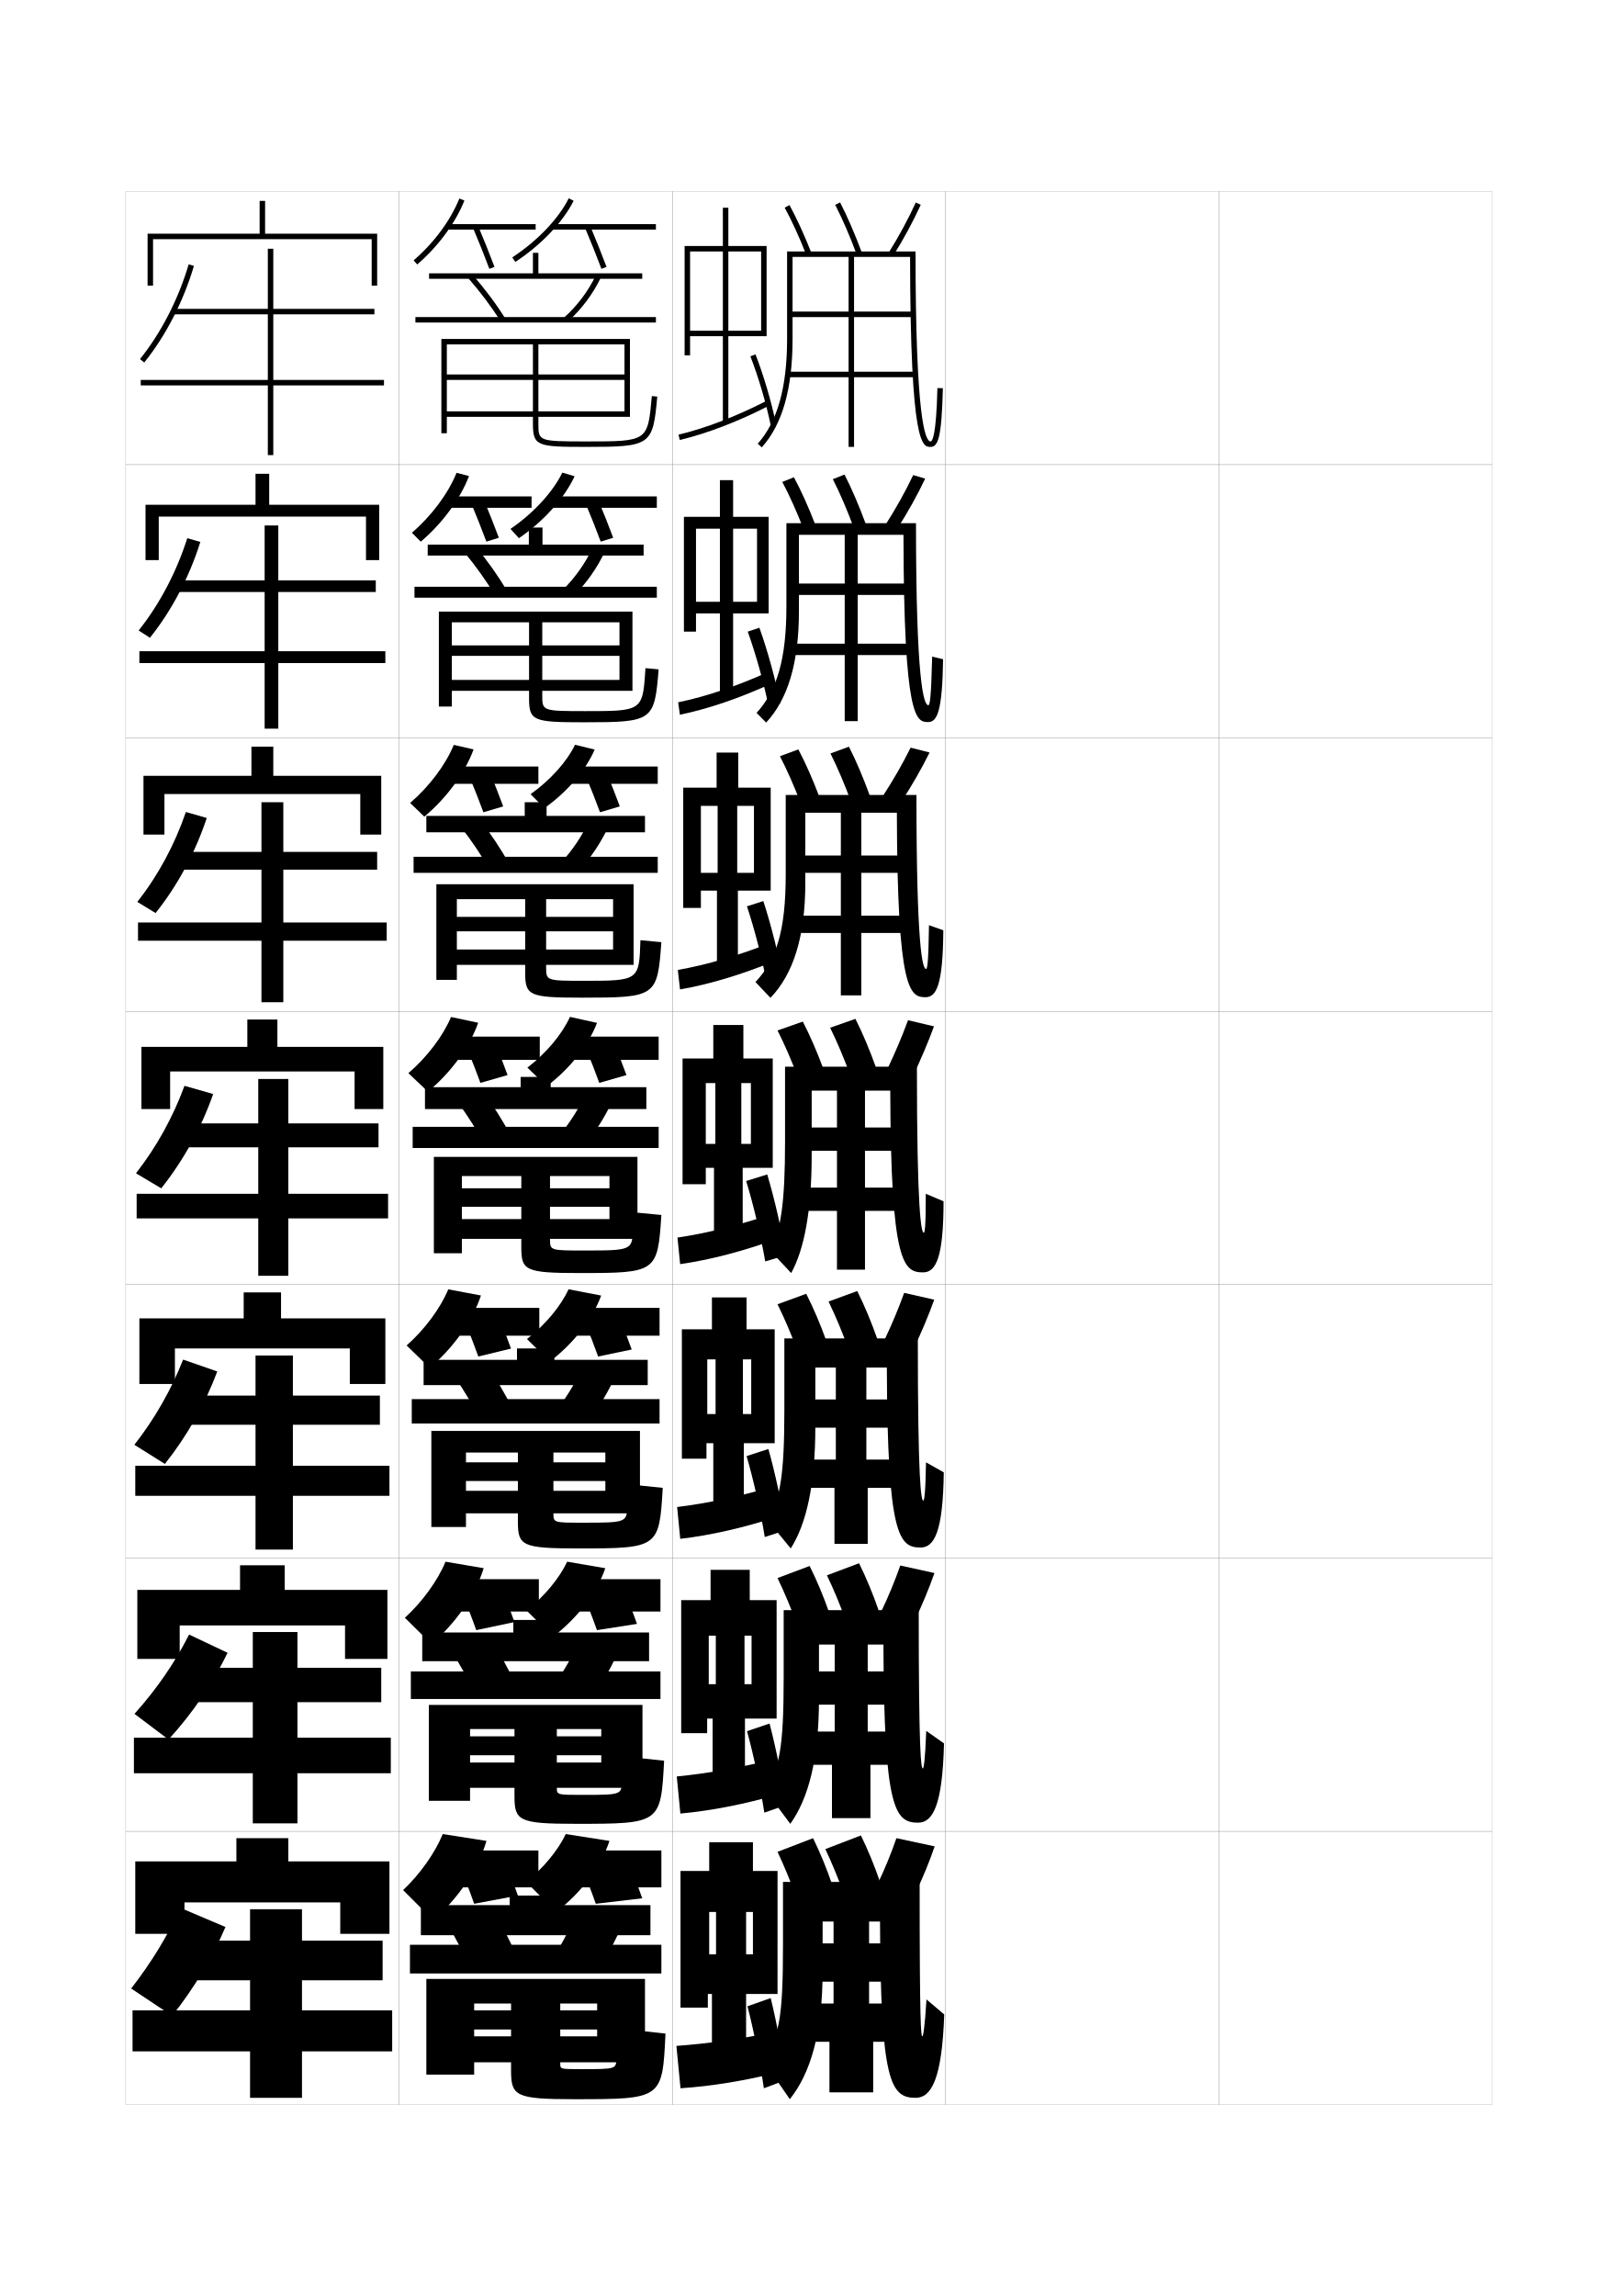
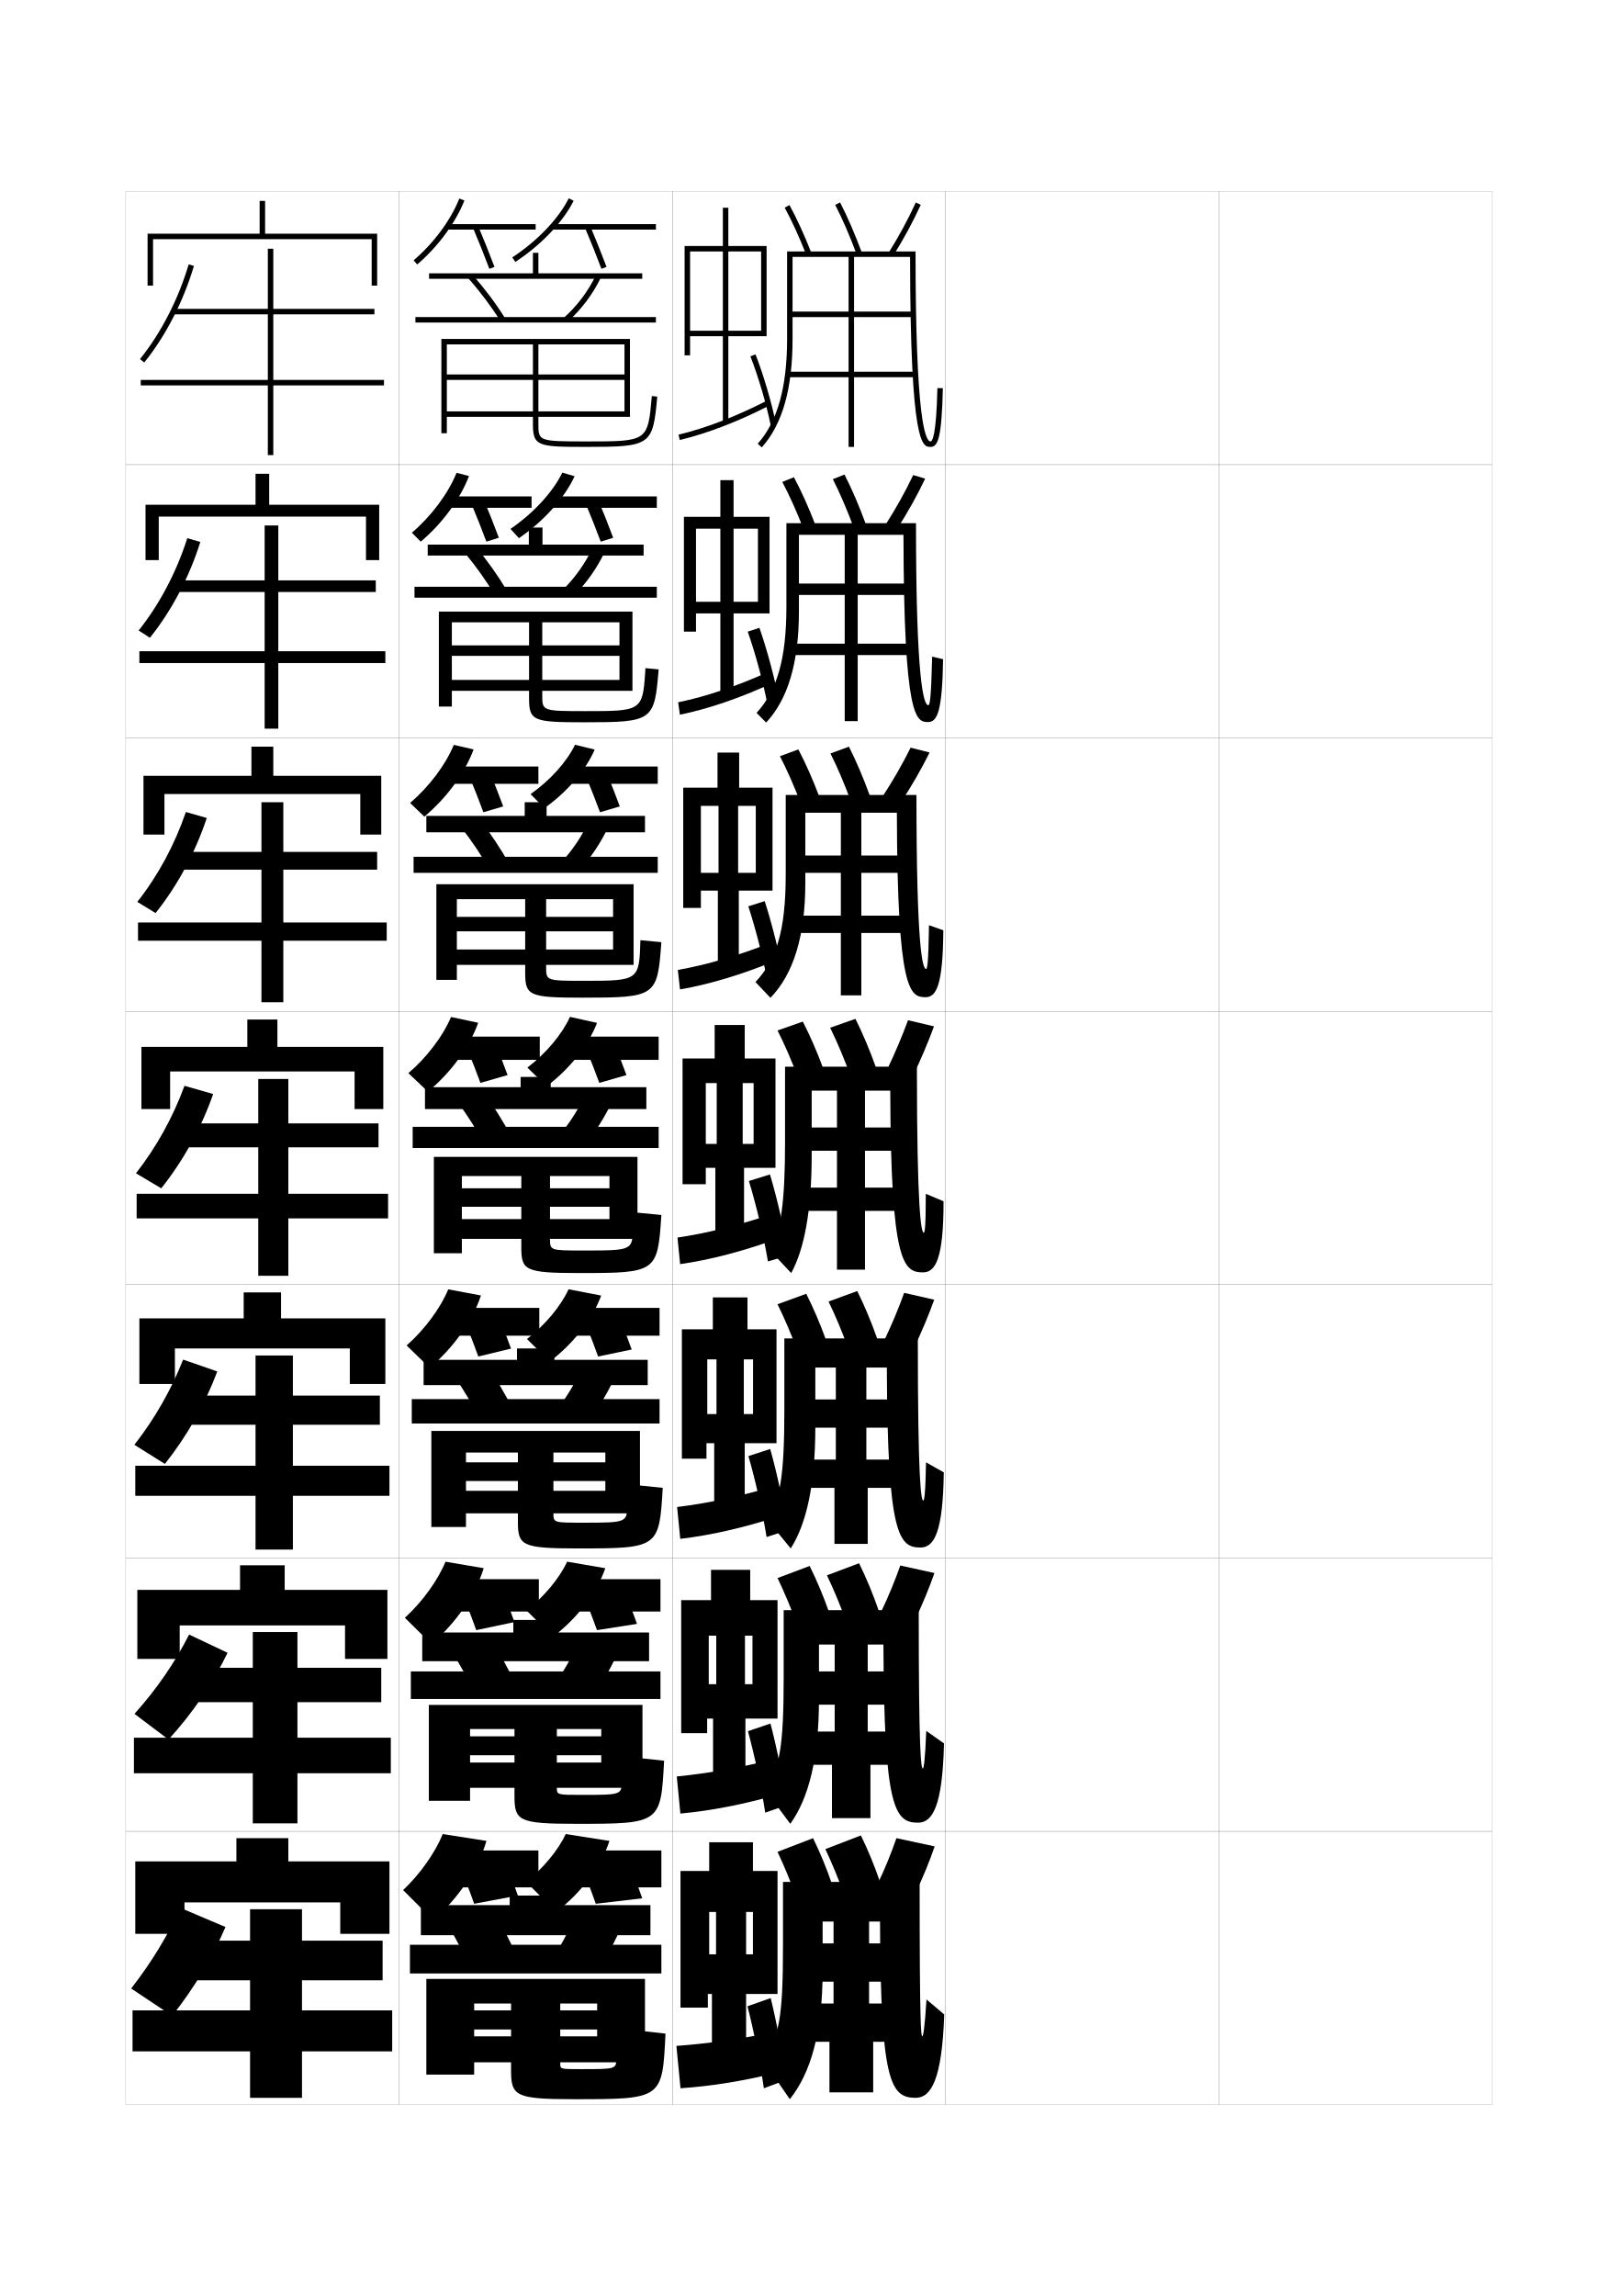
<svg xmlns="http://www.w3.org/2000/svg" version="1.1" id="glyphs" x="0px" y="0px" width="592px" height="840px" viewBox="0 0 592 840" enable-background="new 0 0 592 840" xml:space="preserve">
  <g>
    <rect x="46" y="70" fill="none" stroke="#999999" stroke-width="0.1" width="100" height="100" />
    <rect x="46" y="170" fill="none" stroke="#999999" stroke-width="0.1" width="100" height="100" />
    <rect x="46" y="270" fill="none" stroke="#999999" stroke-width="0.1" width="100" height="100" />
    <rect x="46" y="370" fill="none" stroke="#999999" stroke-width="0.1" width="100" height="100" />
    <rect x="46" y="470" fill="none" stroke="#999999" stroke-width="0.1" width="100" height="100" />
    <rect x="46" y="570" fill="none" stroke="#999999" stroke-width="0.1" width="100" height="100" />
    <rect x="46" y="670" fill="none" stroke="#999999" stroke-width="0.1" width="100" height="100" />
    <rect x="146" y="70" fill="none" stroke="#999999" stroke-width="0.1" width="100" height="100" />
    <rect x="146" y="170" fill="none" stroke="#999999" stroke-width="0.1" width="100" height="100" />
    <rect x="146" y="270" fill="none" stroke="#999999" stroke-width="0.1" width="100" height="100" />
    <rect x="146" y="370" fill="none" stroke="#999999" stroke-width="0.1" width="100" height="100" />
    <rect x="146" y="470" fill="none" stroke="#999999" stroke-width="0.1" width="100" height="100" />
    <rect x="146" y="570" fill="none" stroke="#999999" stroke-width="0.1" width="100" height="100" />
    <rect x="146" y="670" fill="none" stroke="#999999" stroke-width="0.1" width="100" height="100" />
    <rect x="246" y="70" fill="none" stroke="#999999" stroke-width="0.1" width="100" height="100" />
    <rect x="246" y="170" fill="none" stroke="#999999" stroke-width="0.1" width="100" height="100" />
    <rect x="246" y="270" fill="none" stroke="#999999" stroke-width="0.1" width="100" height="100" />
    <rect x="246" y="370" fill="none" stroke="#999999" stroke-width="0.1" width="100" height="100" />
    <rect x="246" y="470" fill="none" stroke="#999999" stroke-width="0.1" width="100" height="100" />
    <rect x="246" y="570" fill="none" stroke="#999999" stroke-width="0.1" width="100" height="100" />
    <rect x="246" y="670" fill="none" stroke="#999999" stroke-width="0.1" width="100" height="100" />
    <rect x="346" y="70" fill="none" stroke="#999999" stroke-width="0.1" width="100" height="100" />
    <rect x="346" y="170" fill="none" stroke="#999999" stroke-width="0.1" width="100" height="100" />
    <rect x="346" y="270" fill="none" stroke="#999999" stroke-width="0.1" width="100" height="100" />
    <rect x="346" y="370" fill="none" stroke="#999999" stroke-width="0.1" width="100" height="100" />
    <rect x="346" y="470" fill="none" stroke="#999999" stroke-width="0.1" width="100" height="100" />
    <rect x="346" y="570" fill="none" stroke="#999999" stroke-width="0.1" width="100" height="100" />
    <rect x="346" y="670" fill="none" stroke="#999999" stroke-width="0.1" width="100" height="100" />
    <rect x="446" y="70" fill="none" stroke="#999999" stroke-width="0.1" width="100" height="100" />
    <rect x="446" y="170" fill="none" stroke="#999999" stroke-width="0.1" width="100" height="100" />
    <rect x="446" y="270" fill="none" stroke="#999999" stroke-width="0.1" width="100" height="100" />
    <rect x="446" y="370" fill="none" stroke="#999999" stroke-width="0.1" width="100" height="100" />
    <rect x="446" y="470" fill="none" stroke="#999999" stroke-width="0.1" width="100" height="100" />
    <rect x="446" y="570" fill="none" stroke="#999999" stroke-width="0.1" width="100" height="100" />
    <rect x="446" y="670" fill="none" stroke="#999999" stroke-width="0.1" width="100" height="100" />
  </g>
  <g>
    <rect x="195" y="92.5" width="2" height="8.5" />
    <rect x="157" y="100" width="78" height="2" />
    <path d="M183.153,117.532c-3.397-5.401-7.402-10.742-11.905-15.873l1.504-1.318   c4.571,5.21,8.641,10.636,12.095,16.127L183.153,117.532z" />
    <path d="M207.666,117.746l-1.332-1.492c4.895-4.374,8.963-9.797,11.763-15.684   l1.807,0.859C216.989,107.554,212.758,113.196,207.666,117.746z" />
    <rect x="152" y="116" width="88" height="2" />
    <path d="M240.496,145.089C238.908,162.983,238.18,163.5,214.5,163.5c-17.849,0-19.5-0.236-19.5-8.5   v-29h-31.5v32.5h-2V124h69v28.5h-67v-2h65V139h-65v-2h65v-11H197v29c0,6.378,0,6.5,17.5,6.5   c22.532,0,22.532,0,24.004-16.589l0,0L240.496,145.089z" />
  </g>
  <g>
    <rect x="193.5" y="193" width="5" height="7.583" />
    <rect x="156.5" y="199.25" width="79" height="4" />
    <path d="M174.043,199.95c4.335,5.229,8.253,10.775,11.579,16.356l-4.328,1.803   c-3.25-5.451-7.091-10.881-11.338-15.977L174.043,199.95z" />
    <path d="M209.638,218.288l-3.86-2.327c4.617-4.534,8.45-9.941,11.136-15.736   l4.422,1.549C218.501,207.826,214.45,213.555,209.638,218.288z" />
    <rect x="151.666" y="214.667" width="88.667" height="4" />
    <path d="M214.167,260.167c20.157,0,20.986-0.014,21.886-13.886   c0.038-0.588,0.076-1.201,0.116-1.84l4.828,0.452   C239.487,263.8,238.875,264.25,213.75,264.25c-18.652,0-20.167-0.476-20.167-8.834v-27.75   h-28.25V258.5h-4.75v-34.75h70.833v29h-66.083v-4h61.333v-8.792h-61.333v-3.833h61.333   v-8.458h-28.25v26.75C198.416,260.081,198.419,260.167,214.167,260.167z" />
  </g>
  <g>
    <rect x="192" y="293.5" width="8" height="6.667" />
    <rect x="156" y="298.5" width="80" height="6" />
    <path d="M175.334,299.56c4.099,5.248,7.865,10.915,11.063,16.585l-6.963,2.542   c-3.103-5.501-6.779-11.021-10.77-16.081L175.334,299.56z" />
    <path d="M211.61,318.831l-6.388-3.162c4.339-4.693,7.936-10.084,10.509-15.789   l7.037,2.24C220.015,308.099,216.143,313.914,211.61,318.831z" />
    <rect x="151.333" y="313.458" width="89.333" height="5.875" />
    <path d="M213.833,358.833c19.918,0,20.052-0.128,20.501-14.863l7.664,0.726   C240.566,364.618,240.072,365,213,365c-19.454,0-20.833-0.715-20.833-9.167v-26.875h-25V358.5   h-7.5v-35h72.167V353h-64.667v-5.625h57.167v-6.646h-57.167V335.438h57.167v-6.479h-24.5v24.875   C199.833,358.785,199.838,358.833,213.833,358.833z" />
  </g>
  <g>
    <g>
      <rect x="190.5" y="394" width="11" height="5.75" />
      <rect x="155.5" y="397.75" width="81" height="8" />
      <path d="M176.626,399.17c3.862,5.267,7.478,11.055,10.548,16.814l-9.598,3.281    c-2.956-5.551-6.468-11.161-10.202-16.186L176.626,399.17z" />
      <path d="M213.583,419.373l-8.916-3.996c4.062-4.853,7.423-10.229,9.882-15.842    l9.652,2.93C221.527,408.371,217.836,414.273,213.583,419.373z" />
      <rect x="151" y="412.25" width="90" height="7.75" />
      <path d="M169,458.5h-10.25v-35.25h74.5v30H169V446h54v-4.5h-54v-6.75h54v-4.5h-21.75v23c0,4.238,0.008,4.25,12.25,4.25    c17.969,0,18-0.042,18-8.5v-5.5l10.5,1c-1.354,20.936-1.731,21.25-29.75,21.25    c-20.257,0-21.5-0.954-21.5-9.5v-26H169V458.5z" />
    </g>
    <g>
      <rect x="189.167" y="493.333" width="13.667" height="6.501" />
      <rect x="155" y="497.5" width="82" height="9.25" />
      <path d="M177.751,498.779c3.626,5.285,7.09,11.194,10.032,17.044l-11.898,4.021    c-2.81-5.602-6.157-11.301-9.635-16.291L177.751,498.779z" />
      <path d="M215.389,519.916l-11.111-4.832c3.784-5.012,6.91-10.371,9.255-15.895    l11.935,3.621C222.874,508.644,219.362,514.633,215.389,519.916z" />
      <rect x="150.667" y="511.875" width="90.666" height="8.916" />
      <path d="M170.5,558.667h-12.667V523.5h76.333v30.167H170.5v-8.251h51v-3.582h-51V535h51v-3.584h-19    v22.167c0,3.489,0.01,3.501,10.667,3.501c16.309,0,16.333-0.035,16.333-6.875V543    l13,1.334C241.224,566.283,240.965,566.5,211.5,566.5c-20.624,0-22-1.024-22-9.833v-25.251h-19    V558.667z" />
    </g>
    <g>
      <rect x="187.833" y="592.666" width="16.334" height="7.251" />
      <rect x="154.5" y="597.25" width="83" height="10.5" />
      <path d="M178.875,598.39c3.39,5.304,6.703,11.333,9.516,17.272l-14.199,4.76    c-2.663-5.651-5.846-11.441-9.068-16.396L178.875,598.39z" />
      <path d="M217.194,620.458l-13.306-5.666c3.507-5.171,6.396-10.516,8.628-15.947    l14.217,4.311C224.22,608.916,220.888,614.992,217.194,620.458z" />
      <rect x="150.333" y="611.5" width="91.333" height="10.083" />
      <path d="M172,658.834h-15.083V623.75h78.166v30.334H172v-9.251h48v-2.666h-48V635.25h48v-2.667    h-16.25v21.333c0,2.741,0.013,2.751,9.083,2.751c14.648,0,14.667-0.026,14.667-5.25    V642.5l15.5,1.667C241.801,667.13,241.661,667.25,210.75,667.25c-20.99,0-22.5-1.095-22.5-10.166    v-24.501H172V658.834z" />
    </g>
  </g>
  <g>
    <rect x="186.5" y="693.5" width="19" height="6.5" />
    <rect x="154" y="697" width="84" height="11" />
    <path d="M180,698c3.154,5.322,6.315,11.472,9,17.5l-16.5,5.5c-2.516-5.701-5.534-11.581-8.5-16.5   L180,698z" />
    <path d="M228,703.5c-2.435,5.688-5.586,11.852-9,17.5l-15.5-6.5c3.229-5.331,5.883-10.66,8-16   L228,703.5z" />
    <rect x="150" y="711.5" width="92" height="10.5" />
    <path d="M173.5,759H156v-35h80v30.5h-62.5V745h45v-2.5h-45v-7h45V733H205v22c0,1.992,0.016,2,7.5,2   c12.987,0,13-0.016,13-4v-11l18,2c-1.121,23.977-1.143,24-33.5,24c-21.357,0-23-1.165-23-10.5V733   h-13.5V759z" />
  </g>
  <g>
    <path d="M151.351,95.239l1.299,1.521c7.574-6.471,14.034-15.216,17.28-23.392   l-1.859-0.738C164.939,80.52,158.689,88.971,151.351,95.239z" />
    <rect x="163.5" y="82" width="32.5" height="2" />
    <path d="M173.079,83.39c2.075,4.899,4.145,10.073,5.985,14.963l1.871-0.705   c-1.85-4.914-3.93-10.114-6.015-15.037L173.079,83.39z" />
    <path d="M187.451,94.164l1.098,1.672c9.468-6.218,17.447-14.588,21.346-22.389   l-1.789-0.895C204.357,80.053,196.637,88.131,187.451,94.164z" />
    <rect x="202" y="82" width="38" height="2" />
    <path d="M214.079,83.39c2.075,4.899,4.145,10.073,5.985,14.963l1.871-0.705   c-1.85-4.914-3.93-10.114-6.015-15.037L214.079,83.39z" />
  </g>
  <g>
    <path d="M150.709,194.897l3.248,3.268c7.824-6.603,14.449-15.585,17.652-23.993   l-4.551-1.199C163.99,180.567,157.859,188.79,150.709,194.897z" />
    <rect x="163.834" y="181.614" width="30.666" height="4.167" />
    <path d="M182.529,196.737c-1.676-4.495-3.557-9.243-5.457-13.776l-4.533,1.483   c1.891,4.513,3.762,9.239,5.432,13.714L182.529,196.737z" />
    <path d="M186.793,193.501l3.082,3.394c9.107-6.25,16.736-14.739,20.371-22.657   l-4.492-1.329C202.305,180.01,195.203,187.737,186.793,193.501z" />
    <rect x="201.25" y="181.614" width="39.084" height="4.167" />
    <path d="M224.363,196.737c-1.676-4.495-3.557-9.243-5.457-13.776l-4.535,1.483   c1.891,4.513,3.764,9.239,5.434,13.714L224.363,196.737z" />
  </g>
  <g>
    <g>
      <path d="M149.426,392.619l7.148,6.762c8.32-6.868,15.273-16.323,18.391-25.195    l-9.93-2.119C162.089,379.069,156.197,386.836,149.426,392.619z" />
      <rect x="164.5" y="379.25" width="33" height="8.5" />
      <path d="M185.718,393.324c-1.33-3.658-2.813-7.502-4.342-11.255l-9.921,2.891    c1.522,3.74,3.002,7.57,4.327,11.216L185.718,393.324z" />
      <path d="M192.976,390.582l7.049,6.836c8.386-6.312,15.317-15.041,18.423-23.193    l-9.895-2.197C205.697,378.332,199.834,385.356,192.976,390.582z" />
      <rect x="205.75" y="379.25" width="35.25" height="8.5" />
      <path d="M229.218,393.324c-1.33-3.658-2.813-7.502-4.342-11.255l-9.921,2.891    c1.522,3.74,3.002,7.57,4.327,11.216L229.218,393.324z" />
    </g>
    <g>
      <path d="M148.784,492.246l8.432,8.174c8.569-7.183,15.687-17.124,18.761-26.463    l-11.953-2.246C161.139,478.646,155.366,486.437,148.784,492.246z" />
      <rect x="164.833" y="478.5" width="32.5" height="10.166" />
      <path d="M170.137,483.64c1.722,4.163,3.411,8.532,4.885,12.644l11.957-2.9    c-1.477-4.12-3.168-8.498-4.895-12.67L170.137,483.64z" />
      <path d="M192.817,489.888l8.366,8.224c8.632-6.524,15.716-15.623,18.782-24.129    l-11.93-2.298C205.232,477.818,199.487,484.744,192.817,489.888z" />
      <rect x="207" y="478.5" width="34.333" height="10.166" />
      <path d="M213.97,483.64c1.723,4.163,3.412,8.532,4.885,12.644l12.29-2.567    c-1.477-4.12-3.168-8.498-4.895-12.67L213.97,483.64z" />
    </g>
    <g>
      <path d="M148.142,591.873l9.717,9.587c8.816-7.497,16.099-17.925,19.13-27.731    l-13.977-2.373C160.188,578.223,154.535,586.038,148.142,591.873z" />
      <rect x="165.167" y="577.75" width="32" height="11.833" />
      <path d="M168.818,582.32c1.922,4.586,3.821,9.494,5.442,14.071l13.979-2.95    c-1.623-4.581-3.523-9.495-5.447-14.085L168.818,582.32z" />
      <path d="M192.658,589.194l9.684,9.611c8.877-6.737,16.114-16.207,19.141-25.063    l-13.965-2.4C204.767,577.305,199.141,584.131,192.658,589.194z" />
      <rect x="208.25" y="577.75" width="33.417" height="11.833" />
      <path d="M212.985,582.32c1.922,4.586,3.821,9.494,5.442,14.071l14.645-2.283    c-1.623-4.582-3.523-9.495-5.447-14.085L212.985,582.32z" />
    </g>
    <g>
      <path d="M147.5,691.5l11,11c9.065-7.812,16.513-18.727,19.5-29l-16-2.5    C159.238,677.8,153.704,685.639,147.5,691.5z" />
      <rect x="165.5" y="677" width="31.5" height="13.5" />
      <path d="M167.5,681c2.122,5.009,4.23,10.457,6,15.5l16-3c-1.77-5.043-3.878-10.491-6-15.5    L167.5,681z" />
      <path d="M192.5,688.5l11,11c9.123-6.95,16.513-16.79,19.5-26l-16-2.5    C204.302,676.792,198.794,683.519,192.5,688.5z" />
      <rect x="209.5" y="677" width="32.5" height="13.5" />
      <path d="M212,681c2.122,5.009,4.23,10.457,6,15.5l17-2c-1.77-5.043-3.878-10.491-6-15.5    L212,681z" />
    </g>
  </g>
  <g>
    <path d="M150.067,293.758l5.198,5.015c8.072-6.735,14.86-15.954,18.021-24.594   l-7.239-1.659C163.039,279.818,157.028,287.812,150.067,293.758z" />
    <rect x="164.167" y="280.432" width="32.833" height="6.333" />
    <path d="M184.124,295.03c-1.504-4.077-3.186-8.373-4.899-12.516l-7.229,2.187   c1.707,4.127,3.383,8.405,4.88,12.465L184.124,295.03z" />
    <rect x="206.5" y="280.432" width="34.167" height="6.333" />
    <path d="M226.79,295.03c-1.503-4.077-3.186-8.373-4.899-12.516l-7.228,2.187   c1.707,4.127,3.383,8.405,4.88,12.465L226.79,295.03z" />
    <path d="M194.134,290.541l5.064,5.115c8.296-5.87,15.201-13.916,18.397-21.425   l-7.192-1.763C207.433,278.657,201.325,285.467,194.134,290.541z" />
  </g>
  <g>
    <path d="M295.069,93.365c-2.607-6.637-5.281-12.487-7.947-17.388l1.756-0.955   c2.706,4.973,5.416,10.897,8.053,17.612L295.069,93.365z" />
    <path d="M313.562,93.349c-2.616-7.039-5.292-13.227-7.951-18.391l1.777-0.916   c2.696,5.235,5.404,11.496,8.049,18.609L313.562,93.349z" />
    <path d="M326.848,93.53l-1.695-1.061c3.759-6.007,7.195-12.364,9.938-18.384   l1.82,0.828C334.132,81.014,330.652,87.45,326.848,93.53z" />
    <path d="M333.001,94c0.085,69.492,4.54,69.5,7.499,69.5c2.704,0,4.067-3.214,4.5-21.477   l-2-0.047C342.583,159.598,341.112,161.5,340.5,161.5c-2.054,0-5.5-9.029-5.5-69.5h-47v32   c0,17.704-3.515,30.243-10.746,38.334l1.492,1.332C286.318,155.192,290,142.218,290,124   V94h20.5v20H289v2h21.5v20H288v2h22.5v25.5h2V138H335v-2h-22.5v-20H334v-2h-21.5V94H333.001z" />
  </g>
  <g>
    <path d="M294.038,193.641c-2.524-6.51-5.158-12.371-7.79-17.323l4.253-1.72   c2.677,5.004,5.345,10.928,7.877,17.511L294.038,193.641z" />
    <path d="M312.533,193.464c-2.531-6.845-5.166-12.986-7.793-18.159l4.269-1.693   c2.669,5.223,5.335,11.426,7.874,18.341L312.533,193.464z" />
    <path d="M334.143,173.807l4.381,1.302c-2.838,6-6.389,12.358-10.219,18.347   l-4.277-1.496C327.82,186.032,331.334,179.74,334.143,173.807z" />
    <path d="M345.083,241.182l-4-0.948C340.694,256.129,340.199,258,339.666,258   c-1.674,0-4.5-8.609-4.5-66.584H287.75v30.5c0,19.295-3.503,30.812-10.914,38.889   l3.495,3.555c7.964-8.541,12.002-21.872,12.002-40.86v-27.833h16.75V213.5H289.75v4.166   h19.333V235.5h-20.167v4.167h20.167v24.167h4.75v-24.167H334V235.5h-20.167v-17.834h19.333   V213.5h-19.333v-17.833h16.751c0.115,67.469,4.646,68.5,8.999,68.5   C342.912,264.167,344.795,260.345,345.083,241.182z" />
  </g>
  <g>
    <path d="M293.006,293.918c-2.44-6.384-5.034-12.254-7.632-17.259l6.752-2.485   c2.648,5.035,5.272,10.957,7.701,17.408L293.006,293.918z" />
    <path d="M311.504,293.58c-2.445-6.652-5.041-12.746-7.634-17.927l6.759-2.472   c2.643,5.21,5.266,11.355,7.699,18.073L311.504,293.58z" />
    <path d="M333.196,273.528l6.94,1.776c-2.902,5.901-6.525,12.181-10.375,18.078   l-6.856-1.932C326.725,285.603,330.318,279.376,333.196,273.528z" />
    <path d="M345.166,340.341l-5.25-1.849C339.723,352.664,339.287,354.5,338.833,354.5   c-1.294,0-3.5-8.189-3.5-63.667H287.5v29c0,20.887-3.453,31.382-11.082,39.445l5.497,5.777   C290.222,356.447,294.667,342.759,294.667,323v-25.667h13V313H290.5v6.333h17.166V335   h-17.833v6.333h17.833v22.833h7.5v-22.833H333V335h-17.834v-15.667h17.167V313h-17.167   v-15.667h13.002c0.146,65.445,4.753,67.5,10.498,67.5   C342.62,364.833,345.022,360.404,345.166,340.341z" />
  </g>
  <g>
    <g>
      <path d="M301.275,391.056l-9.301,3.139C289.617,387.938,287.064,382.057,284.5,377l9.25-3.25    C296.369,378.816,298.951,384.736,301.275,391.056z" />
      <path d="M320.524,390.555l-9.299,3.141C308.864,387.237,306.31,381.189,303.75,376l9.25-3.25    C315.615,377.947,318.196,384.035,320.524,390.555z" />
      <path d="M332.25,373.25l9.5,2.25c-2.125,5.803-4.772,12.003-7.531,17.809l-9.438-2.367    C327.518,385.173,330.143,379.012,332.25,373.25z" />
      <path d="M345.25,439.5l-6.5-2.75c0,12.449-0.375,14.25-0.75,14.25c-0.914,0-2.5-7.769-2.5-60.75h-48.25v27.5    c0,22.478-1.553,31.951-5.25,40l7.5,8c4.766-8.676,7.5-22.72,7.5-43.25V399h9.25v13.5h-15v8.5h15v13.5    h-15.5v8.5h15.5v21.5h10.25V443H332v-8.5h-15.5V421h15v-8.5h-15V399h9.251    c0.177,63.422,4.86,66.5,11.999,66.5C342.328,465.5,345.25,460.464,345.25,439.5z" />
    </g>
    <g>
      <path d="M302.351,490.537l-10.534,3.76c-2.274-6.131-4.787-12.021-7.316-17.131    l10.5-3.833C297.591,478.432,300.131,484.35,302.351,490.537z" />
      <path d="M321.016,489.87l-10.531,3.76c-2.277-6.265-4.791-12.267-7.318-17.463    l10.501-3.833C316.255,477.518,318.793,483.549,321.016,489.87z" />
      <path d="M330.834,473l11,2.5c-2.045,5.703-4.615,11.812-7.355,17.539l-10.957-2.578    C326.246,484.759,328.801,478.676,330.834,473z" />
      <path d="M345.333,538.666L338.834,535c-0.213,11.844-0.66,14-1,14    c-0.785,0-2.001-6.541-2.001-59.333H287v25.999c0,24.268-1.534,32.547-6,40.667    L289.333,566.5c5.722-8.978,9-23.275,9-44.5v-21.666h7.499V512H292v10.333h13.833    V534h-14.167v10.334h13.667v20.499H317.5v-20.499h13.666V534H317v-11.667h13.834V512H317    v-11.666h7.5c0.195,61.73,4.498,65.832,12.333,65.832    C341.787,566.166,345.056,560.604,345.333,538.666z" />
    </g>
    <g>
      <path d="M303.426,590.019l-11.768,4.38c-2.19-6.005-4.663-11.904-7.158-17.065    l11.75-4.417C298.812,578.046,301.31,583.963,303.426,590.019z" />
      <path d="M321.508,589.186l-11.766,4.379c-2.191-6.07-4.665-12.026-7.159-17.23    l11.751-4.417C316.895,577.089,319.391,583.062,321.508,589.186z" />
      <path d="M329.417,572.75l12.5,2.75c-1.964,5.604-4.456,11.621-7.178,17.27l-12.479-2.789    C324.976,584.345,327.459,578.34,329.417,572.75z" />
      <path d="M345.416,637.833L338.917,633.25c-0.424,11.237-0.945,13.75-1.25,13.75    c-0.655,0-1.501-5.312-1.501-57.916H286.75v24.499c0,26.056-1.515,33.143-6.75,41.333    L289.167,667.25c6.679-9.279,10.5-23.832,10.5-45.75v-19.833h5.749V611.5H292.75v12.166h12.666    V633.5h-12.833v12.167h11.833v19.499H318.5v-19.499h11.833V633.5H317.5v-9.834h12.667V611.5    H317.5v-9.833h5.75c0.212,60.041,4.136,65.166,12.666,65.166    C341.246,666.833,344.861,660.745,345.416,637.833z" />
    </g>
  </g>
  <g>
    <path d="M304.5,689.5c-2.012-5.925-4.466-11.84-7-17l-13,5c2.461,5.213,4.894,11.122,7,17   L304.5,689.5z" />
    <path d="M322,688.5c-2.012-5.925-4.466-11.84-7-17l-13,5c2.461,5.213,4.894,11.122,7,17   L322,688.5z" />
    <path d="M328,672.5c-1.883,5.505-4.296,11.431-7,17l14,3c2.702-5.569,5.118-11.495,7-17L328,672.5   z" />
    <path d="M345.5,737l-6.5-5.5c-0.636,10.632-1.229,13.5-1.5,13.5c-0.525,0-1-4.084-1-56.5h-50v23   c0,27.845-1.496,33.737-7.5,42l10,14.5c7.636-9.581,12-24.388,12-47v-18h4v8h-11.5v14H305v8h-11.5v14h10   v18.5h16V747h10v-14H318v-8h11.5v-14H318v-8h4c0.229,58.352,3.772,64.5,13,64.5   C340.705,767.5,344.667,760.886,345.5,737z" />
  </g>
  <g>
    <polygon points="278.5,121 266.5,121 266.5,92 278.5,92 278.5,90 266.5,90 266.5,76 264.5,76 264.5,90 252.5,90 252.5,92 264.5,92    264.5,121 252.5,121 252.5,90 250.5,90 250.5,130 252.5,130 252.5,123 264.5,123 264.5,154.5 266.5,154.5 266.5,123 280.5,123    280.5,90 278.5,90  " />
    <path d="M248.269,159.027l0.463,1.945c9.976-2.372,21.599-6.841,32.728-12.584   l-0.918-1.777C269.553,152.282,258.092,156.691,248.269,159.027z" />
    <path d="M282.02,155.697c-1.588-7.873-4.513-17.817-7.451-25.333l1.863-0.729   c2.977,7.614,5.939,17.689,7.549,25.667L282.02,155.697z" />
  </g>
  <g>
    <polygon points="275.5,715 273,715 273,699.5 275.5,699.5 275.5,684.5 275.5,684.5 275.5,674 259.5,674 259.5,684.5 259.5,684.5    259.5,699.5 262,699.5 262,715 259.5,715 259.5,684.5 249,684.5 249,734.5 259,734.5 259,729.5 260.5,729.5 260.5,755 273,755    273,729.5 284.5,729.5 284.5,684.5 275.5,684.5  " />
    <path d="M283,743.5c-12.249,2.488-24.15,4.181-35.5,5L249,764c11.482-0.767,23.654-2.75,36.5-6   L283,743.5z" />
    <path d="M273.5,734c2.312,8.905,4.694,20.87,6,30l8-3c-1.059-8.958-3.244-20.898-5.5-30L273.5,734z" />
  </g>
  <g>
    <g>
-       <polygon points="275,616.167 272.417,616.167 272.417,598.416 275,598.416 275,585.416     274.333,585.416 274.333,574.333 260,574.333 260,585.416 259.333,585.416     259.333,598.416 261.917,598.416 261.917,616.167 259.333,616.167 259.333,585.416     249.25,585.416 249.25,634.083 258.75,634.083 258.75,628.75 260.75,628.75 260.75,654.916     272.583,654.916 272.583,628.75 284.167,628.75 284.167,585.416 275,585.416   " />
+       <polygon points="275.333,616.167 272.583,616.167 272.583,598.416 275.333,598.416     275.333,585.416 274.5,585.416 274.5,574.333 260.167,574.333 260.167,585.416     259.333,585.416 259.333,598.416 262.083,598.416 262.083,616.167 259.333,616.167     259.333,585.416 249.25,585.416 249.25,634.083 258.75,634.083 258.75,628.75 260.917,628.75     260.917,654.916 272.75,654.916 272.75,628.75 284.5,628.75 284.5,585.416 275.333,585.416       " />
      <path d="M247.63,649.921l1.323,13.575c11.332-1.033,23.531-3.431,36.203-7.097    l-2.229-12.716C270.774,646.703,258.828,648.849,247.63,649.921z" />
-       <path d="M273.34,633.356c2.437,8.849,4.943,20.707,6.327,29.81l7.833-2.75    c-1.181-8.973-3.528-20.83-5.923-29.856L273.34,633.356z" />
-     </g>
-     <g>
-       <polygon points="274.875,517.334 271.833,517.334 271.833,497.333 274.875,497.333 274.875,486.333     273.167,486.333 273.167,474.666 260.5,474.666 260.5,486.333 258.792,486.333     258.792,497.333 261.833,497.333 261.833,517.334 258.792,517.334 258.792,486.333     249.5,486.333 249.5,533.666 258.5,533.666 258.5,528 261,528 261,554.833 272.167,554.833     272.167,528 283.458,528 283.458,486.333 274.875,486.333   " />
+       <path d="M273.673,633.356c2.437,8.849,4.943,20.707,6.327,29.81l7.833-2.75    c-1.181-8.973-3.528-20.83-5.923-29.856L273.673,633.356z" />
+     </g>
+     <g>
+       <polygon points="275.542,517.334 272.167,517.334 272.167,497.333 275.542,497.333     275.542,486.333 273.5,486.333 273.5,474.666 260.833,474.666 260.833,486.333     258.792,486.333 258.792,497.333 262.167,497.333 262.167,517.334 258.792,517.334     258.792,486.333 249.5,486.333 249.5,533.666 258.5,533.666 258.5,528 261.333,528     261.333,554.833 272.5,554.833 272.5,528 284.125,528 284.125,486.333 275.542,486.333   " />
      <path d="M247.761,551.342l1.146,11.65c11.182-1.301,23.407-4.111,35.906-8.193    l-1.958-10.932C270.797,547.418,258.806,550.016,247.761,551.342z" />
-       <path d="M273.18,532.713c2.562,8.792,5.191,20.545,6.653,29.62l7.667-2.5    c-1.303-8.989-3.812-20.763-6.346-29.714L273.18,532.713z" />
-     </g>
-     <g>
-       <polygon points="274.75,418.5 271.25,418.5 271.25,396.25 274.75,396.25 274.75,387.25 272,387.25 272,375 261,375 261,387.25     258.25,387.25 258.25,396.25 261.75,396.25 261.75,418.5 258.25,418.5 258.25,387.25 249.75,387.25 249.75,433.25 258.25,433.25     258.25,427.25 261.25,427.25 261.25,454.75 271.75,454.75 271.75,427.25 282.75,427.25 282.75,387.25 274.75,387.25   " />
+       <path d="M273.847,532.713c2.561,8.792,5.191,20.545,6.653,29.62l7.667-2.5    c-1.304-8.989-3.812-20.763-6.347-29.714L273.847,532.713z" />
+     </g>
+     <g>
+       <polygon points="275.75,418.5 271.75,418.5 271.75,396.25 275.75,396.25 275.75,387.25 272.5,387.25 272.5,375 261.5,375     261.5,387.25 258.25,387.25 258.25,396.25 262.25,396.25 262.25,418.5 258.25,418.5 258.25,387.25 249.75,387.25 249.75,433.25     258.25,433.25 258.25,427.25 261.75,427.25 261.75,454.75 272.25,454.75 272.25,427.25 283.75,427.25 283.75,387.25     275.75,387.25   " />
      <path d="M247.891,452.762l0.969,9.727c11.032-1.568,23.283-4.793,35.609-9.289    l-1.688-9.148C270.82,448.132,258.783,451.184,247.891,452.762z" />
-       <path d="M273.02,432.07C275.705,440.805,278.459,452.451,280,461.5l7.5-2.25    c-1.426-9.006-4.097-20.696-6.77-29.57L273.02,432.07z" />
-     </g>
-     <g>
-       <polygon points="275.875,319.333 269.75,319.333 269.75,294.833 275.875,294.833 275.875,288.167     270.125,288.167 270.125,275.333 262.208,275.333 262.208,288.167 256.458,288.167     256.458,294.833 262.583,294.833 262.583,319.333 256.458,319.333 256.458,288.167     250,288.167 250,332.167 256.458,332.167 256.458,325.833 262.333,325.833     262.333,354.667 270,354.667 270,325.833 282,325.833 282,288.167 275.875,288.167   " />
+       <path d="M274.02,432.07C276.705,440.805,279.459,452.451,281,461.5l7.5-2.25    c-1.426-9.006-4.097-20.696-6.77-29.57L274.02,432.07z" />
+     </g>
+     <g>
+       <polygon points="276.542,319.333 270.083,319.333 270.083,294.833 276.542,294.833     276.542,288.167 270.458,288.167 270.458,275.333 262.541,275.333 262.541,288.167     256.458,288.167 256.458,294.833 262.916,294.833 262.916,319.333 256.458,319.333     256.458,288.167 250,288.167 250,332.167 256.458,332.167 256.458,325.833     262.667,325.833 262.667,354.667 270.333,354.667 270.333,325.833 282.667,325.833     282.667,288.167 276.542,288.167   " />
      <path d="M248.017,354.85l0.8,7.133c10.68-1.836,22.722-5.476,34.649-10.387    l-1.431-6.691C270.397,349.516,258.553,353.02,248.017,354.85z" />
-       <path d="M273.31,331.578c2.81,8.43,5.686,19.641,7.305,28.403l5.878-1.718    c-1.549-8.764-4.382-20.045-7.195-28.598L273.31,331.578z" />
-     </g>
-     <g>
-       <polygon points="277,220.167 268.25,220.167 268.25,193.416 277,193.416 277,189.083 268.25,189.083     268.25,175.667 263.416,175.667 263.416,189.083 254.667,189.083 254.667,193.416     263.416,193.416 263.416,220.167 254.667,220.167 254.667,189.083 250.25,189.083     250.25,231.083 254.667,231.083 254.667,224.417 263.417,224.417 263.417,254.583     268.25,254.583 268.25,224.417 281.25,224.417 281.25,189.083 277,189.083   " />
+       <path d="M273.81,331.578c2.774,8.442,5.604,19.667,7.186,28.435l5.883-1.699    c-1.512-8.771-4.298-20.065-7.074-28.63L273.81,331.578z" />
+     </g>
+     <g>
+       <polygon points="277.333,220.167 268.417,220.167 268.417,193.416 277.333,193.416     277.333,189.083 268.417,189.083 268.417,175.667 263.583,175.667 263.583,189.083     254.667,189.083 254.667,193.416 263.583,193.416 263.583,220.167 254.667,220.167     254.667,189.083 250.25,189.083 250.25,231.083 254.667,231.083 254.667,224.417     263.583,224.417 263.583,254.583 268.417,254.583 268.417,224.417 281.583,224.417     281.583,189.083 277.333,189.083   " />
      <path d="M248.143,256.938l0.631,4.539c10.328-2.104,22.16-6.158,33.688-11.485    l-1.175-4.234C269.975,250.899,258.322,254.855,248.143,256.938z" />
-       <path d="M273.599,231.085c2.934,8.125,5.933,18.902,7.63,27.375l4.256-1.185    c-1.673-8.522-4.668-19.394-7.621-27.625L273.599,231.085z" />
+       <path d="M273.599,231.085c2.863,8.15,5.768,18.953,7.391,27.441l4.266-1.148    c-1.599-8.537-4.499-19.434-7.379-27.69L273.599,231.085z" />
    </g>
  </g>
  <g>
    <polygon points="97,85.5 97,73.5 95,73.5 95,85.5 54,85.5 54,104.5 56,104.5 56,87.5 136,87.5 136,104.5 138,104.5 138,85.5  " />
    <polygon points="98.5,184.667 98.5,173.333 93.5,173.333 93.5,184.667 53.25,184.667    53.25,204.917 58.083,204.917 58.083,189 133.916,189 133.916,204.917    138.75,204.917 138.75,184.667  " />
    <polygon points="100,283.833 100,273.167 92,273.167 92,283.833 52.5,283.833 52.5,305.333    60.167,305.333 60.167,290.5 131.833,290.5 131.833,305.333 139.5,305.333 139.5,283.833  " />
    <polygon points="101.5,383 101.5,373 90.5,373 90.5,383 51.75,383 51.75,405.75 62.25,405.75 62.25,392 129.75,392 129.75,405.75    140.25,405.75 140.25,383  " />
    <polygon points="102.833,482.333 102.833,472.833 89.167,472.833 89.167,482.333 51,482.333    51,506.333 64,506.333 64,493.333 128,493.333 128,506.333 141,506.333 141,482.333  " />
    <polygon points="104.167,581.667 104.167,572.666 87.833,572.666 87.833,581.667    50.25,581.667 50.25,606.917 65.75,606.917 65.75,594.667 126.25,594.667 126.25,606.917    141.75,606.917 141.75,581.667  " />
    <polygon points="124.5,696 124.5,707.5 142.5,707.5 142.5,681 105.5,681 105.5,672.5 86.5,672.5 86.5,681 49.5,681 49.5,707.5    67.5,707.5 67.5,696  " />
  </g>
  <g>
    <path d="M63,737.5l-15-10c7.485-9.617,13.4-19.416,18-29.5l16.5,7   C77.713,716.159,71.211,727.088,63,737.5z" />
    <polygon points="110.5,735.5 110.5,724.5 140,724.5 140,710 110.5,710 110.5,698.5 91.5,698.5 91.5,710 69,710 69,724.5    91.5,724.5 91.5,735.5 48.5,735.5 48.5,750.5 91.5,750.5 91.5,767.5 110.5,767.5 110.5,750.5 143.5,750.5 143.5,735.5  " />
  </g>
  <g>
    <path d="M61.667,636.416l-12.459-9.393c8.157-9.073,14.8-18.812,19.99-29.009   l14.069,6.663C77.838,615.891,70.576,626.644,61.667,636.416z" />
    <polygon points="108.833,635.749 108.833,622.749 139.5,622.749 139.5,610.166    108.833,610.166 108.833,597.083 92.5,597.083 92.5,610.166 68.083,610.166    68.083,622.749 92.5,622.749 92.5,635.749 49,635.749 49,648.749    92.5,648.749 92.5,667.083 108.833,667.083 108.833,648.749 143,648.749 143,635.749     " />
  </g>
  <g>
    <path d="M60.333,535.583l-11.167-6.999C56.689,518.96,62.669,508.404,67,497.417L79.5,501.75   C75.021,513.717,68.534,525.257,60.333,535.583z" />
    <polygon points="107.167,536.25 107.167,521.25 139,521.25 139,510.584 107.167,510.584    107.167,495.917 93.5,495.917 93.5,510.584 67.167,510.584 67.167,521.25 93.5,521.25 93.5,536.25    49.5,536.25 49.5,547.25 93.5,547.25 93.5,566.917 107.167,566.917 107.167,547.25 142.5,547.25 142.5,536.25  " />
  </g>
  <g>
    <g>
      <path d="M52.778,132.627l-1.557-1.254c7.699-9.556,14.027-21.864,17.819-34.657    l1.918,0.568C67.095,110.321,60.638,122.873,52.778,132.627z" />
      <polygon points="140.5,139 100,139 100,115 137,115 137,113 100,113 100,91 98,91 98,113 63.5,113 63.5,115 98,115 98,139     51.5,139 51.5,141 98,141 98,166.5 100,166.5 100,141 140.5,141   " />
    </g>
    <g>
      <path d="M54.852,233.334l-4.121-2.669c7.646-9.579,13.87-21.43,17.796-33.771    l4.778,1.379C69.288,211.087,62.823,223.403,54.852,233.334z" />
      <polygon points="101.833,238.25 101.833,216.583 137.5,216.583 137.5,212.333 101.833,212.333     101.833,192.25 96.833,192.25 96.833,212.333 64.417,212.333 64.417,216.583     96.833,216.583 96.833,238.25 51,238.25 51,242.583 96.833,242.583 96.833,266.583     101.833,266.583 101.833,242.583 141,242.583 141,238.25   " />
    </g>
    <g>
      <path d="M56.926,334.042l-6.686-4.084c7.594-9.603,13.712-20.995,17.773-32.886    l7.64,2.189C71.481,311.854,65.01,323.935,56.926,334.042z" />
      <polygon points="103.667,337.5 103.667,318.167 138,318.167 138,311.667 103.667,311.667     103.667,293.5 95.667,293.5 95.667,311.667 65.333,311.667 65.333,318.167     95.667,318.167 95.667,337.5 50.5,337.5 50.5,344.167 95.667,344.167 95.667,366.667     103.667,366.667 103.667,344.167 141.5,344.167 141.5,337.5   " />
    </g>
    <g>
      <path d="M59,434.75l-9.25-5.5c7.541-9.626,13.554-20.561,17.75-32l10.5,3    C73.675,412.62,67.195,424.465,59,434.75z" />
      <polygon points="105.5,436.75 105.5,419.75 138.5,419.75 138.5,411 105.5,411 105.5,394.75 94.5,394.75 94.5,411 66.25,411     66.25,419.75 94.5,419.75 94.5,436.75 50,436.75 50,445.75 94.5,445.75 94.5,466.75 105.5,466.75 105.5,445.75 142,445.75     142,436.75   " />
    </g>
  </g>
</svg>
